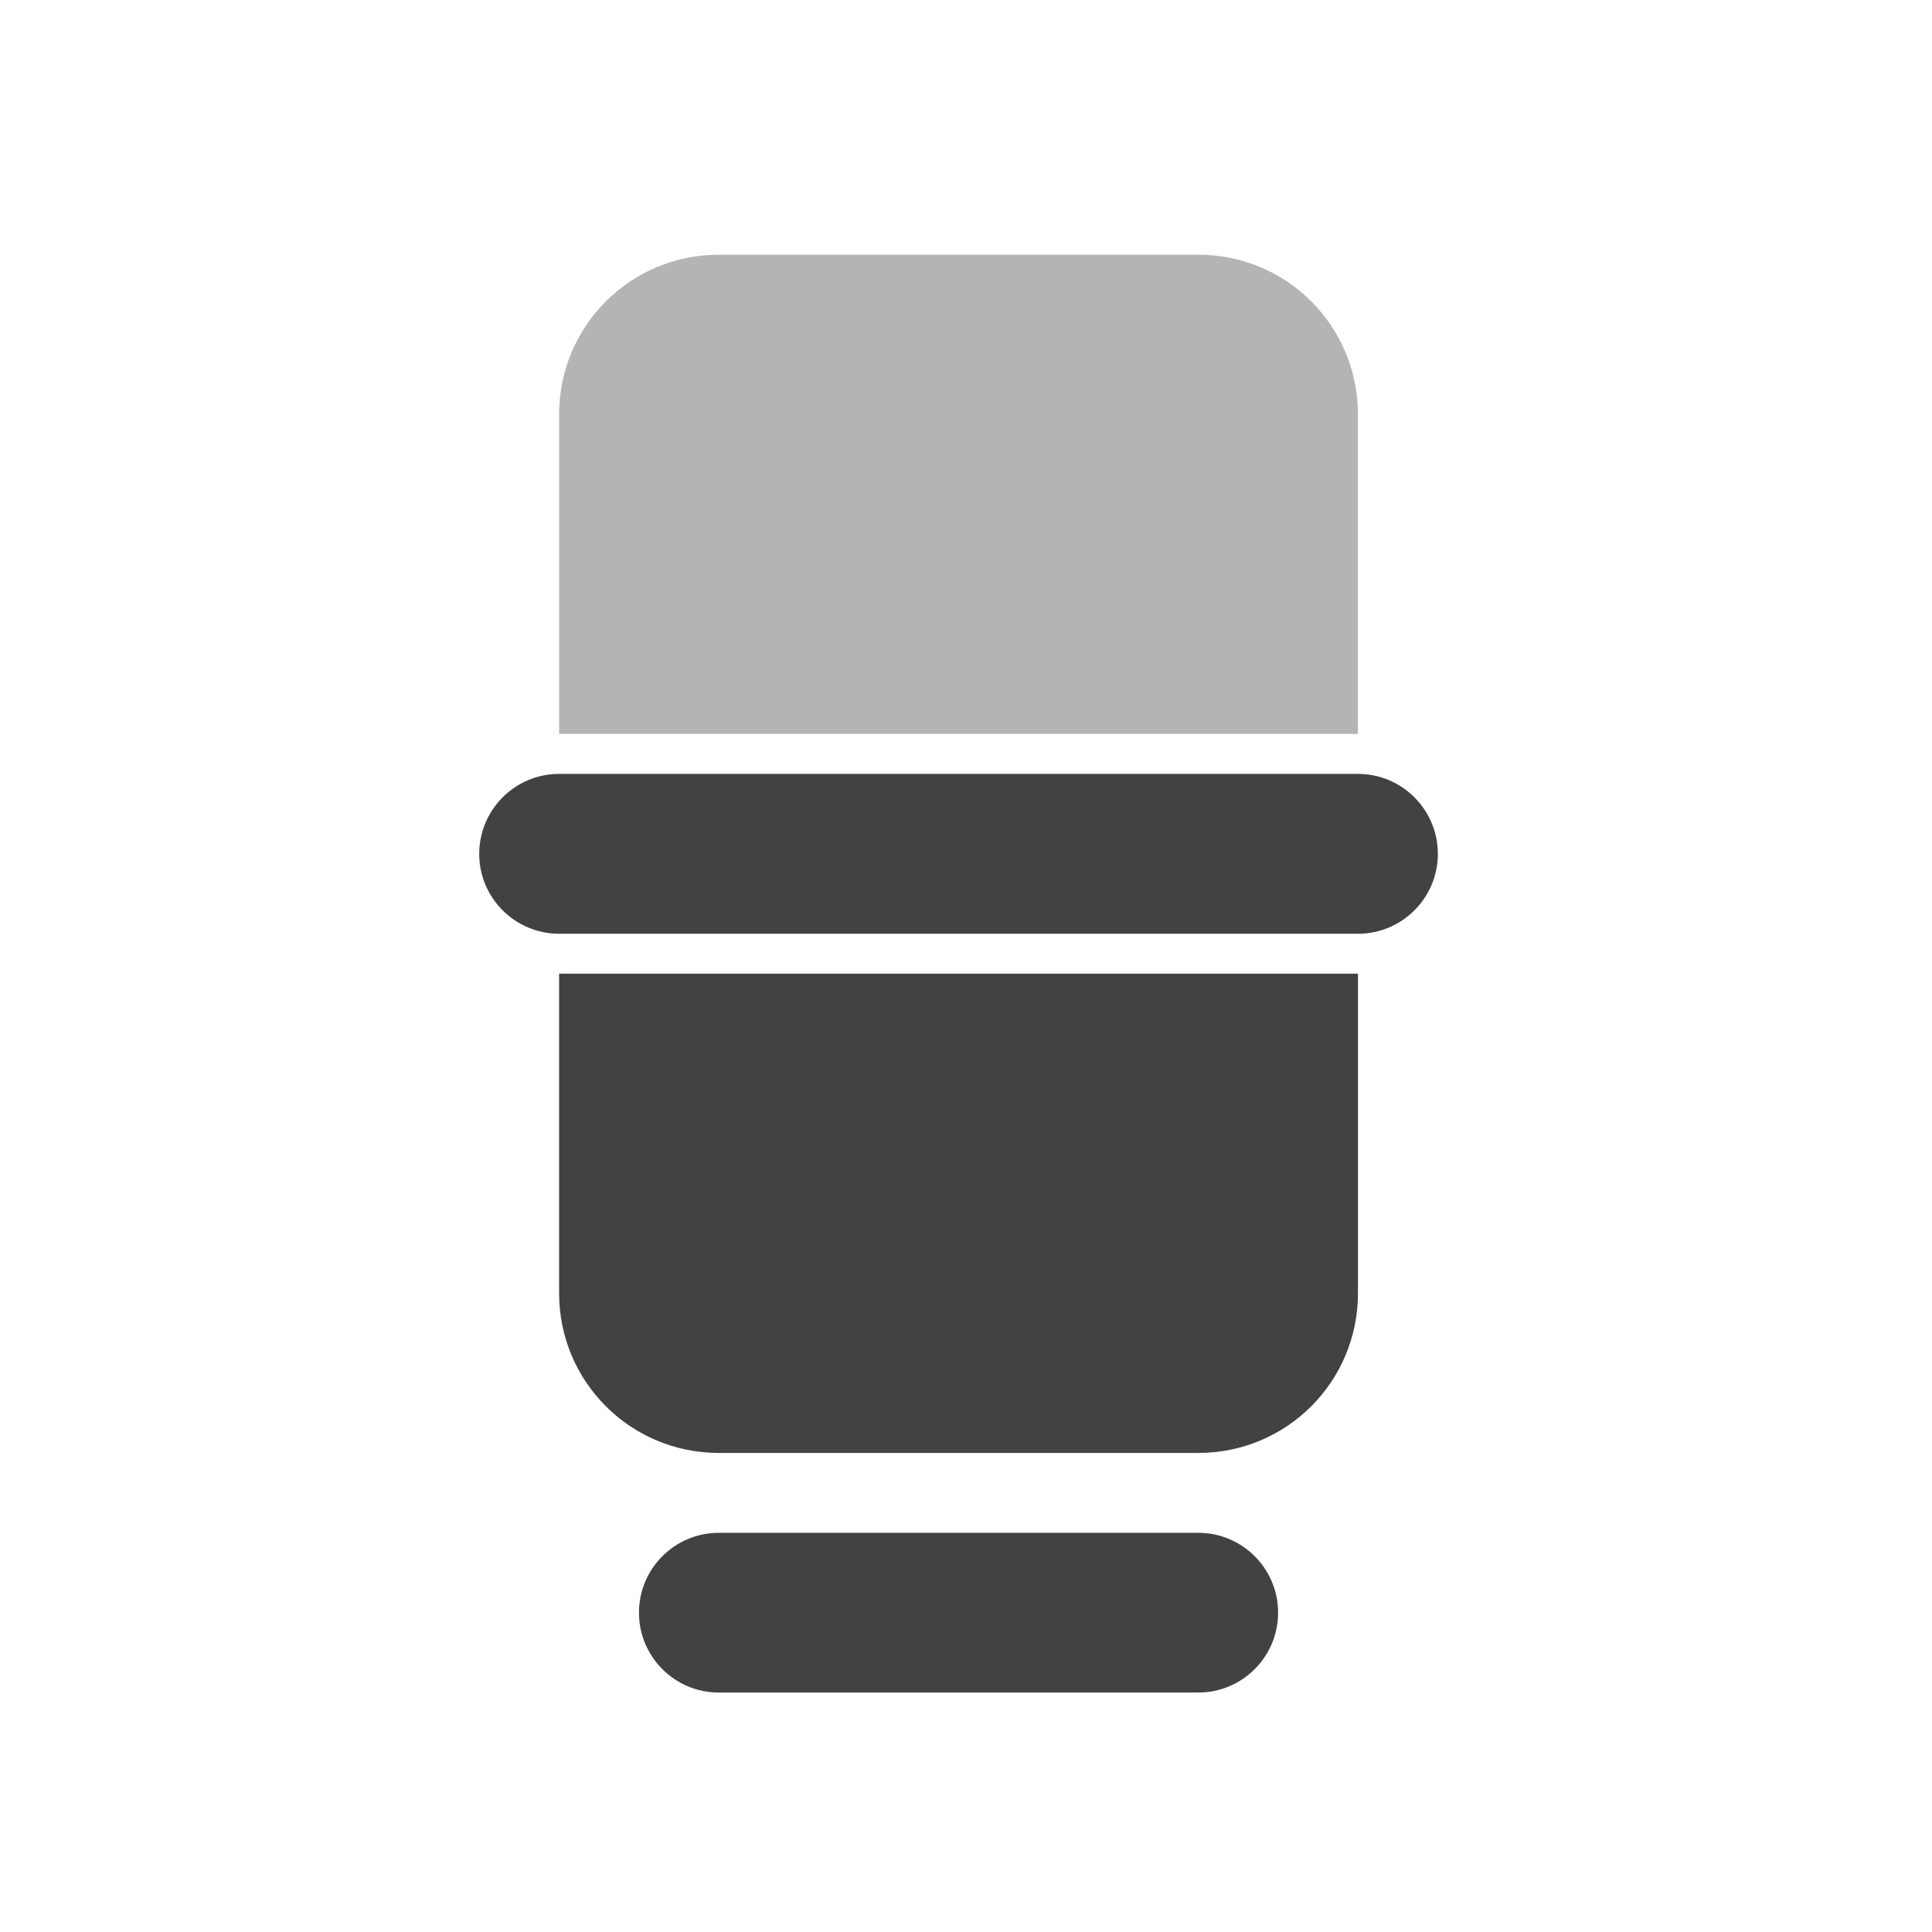
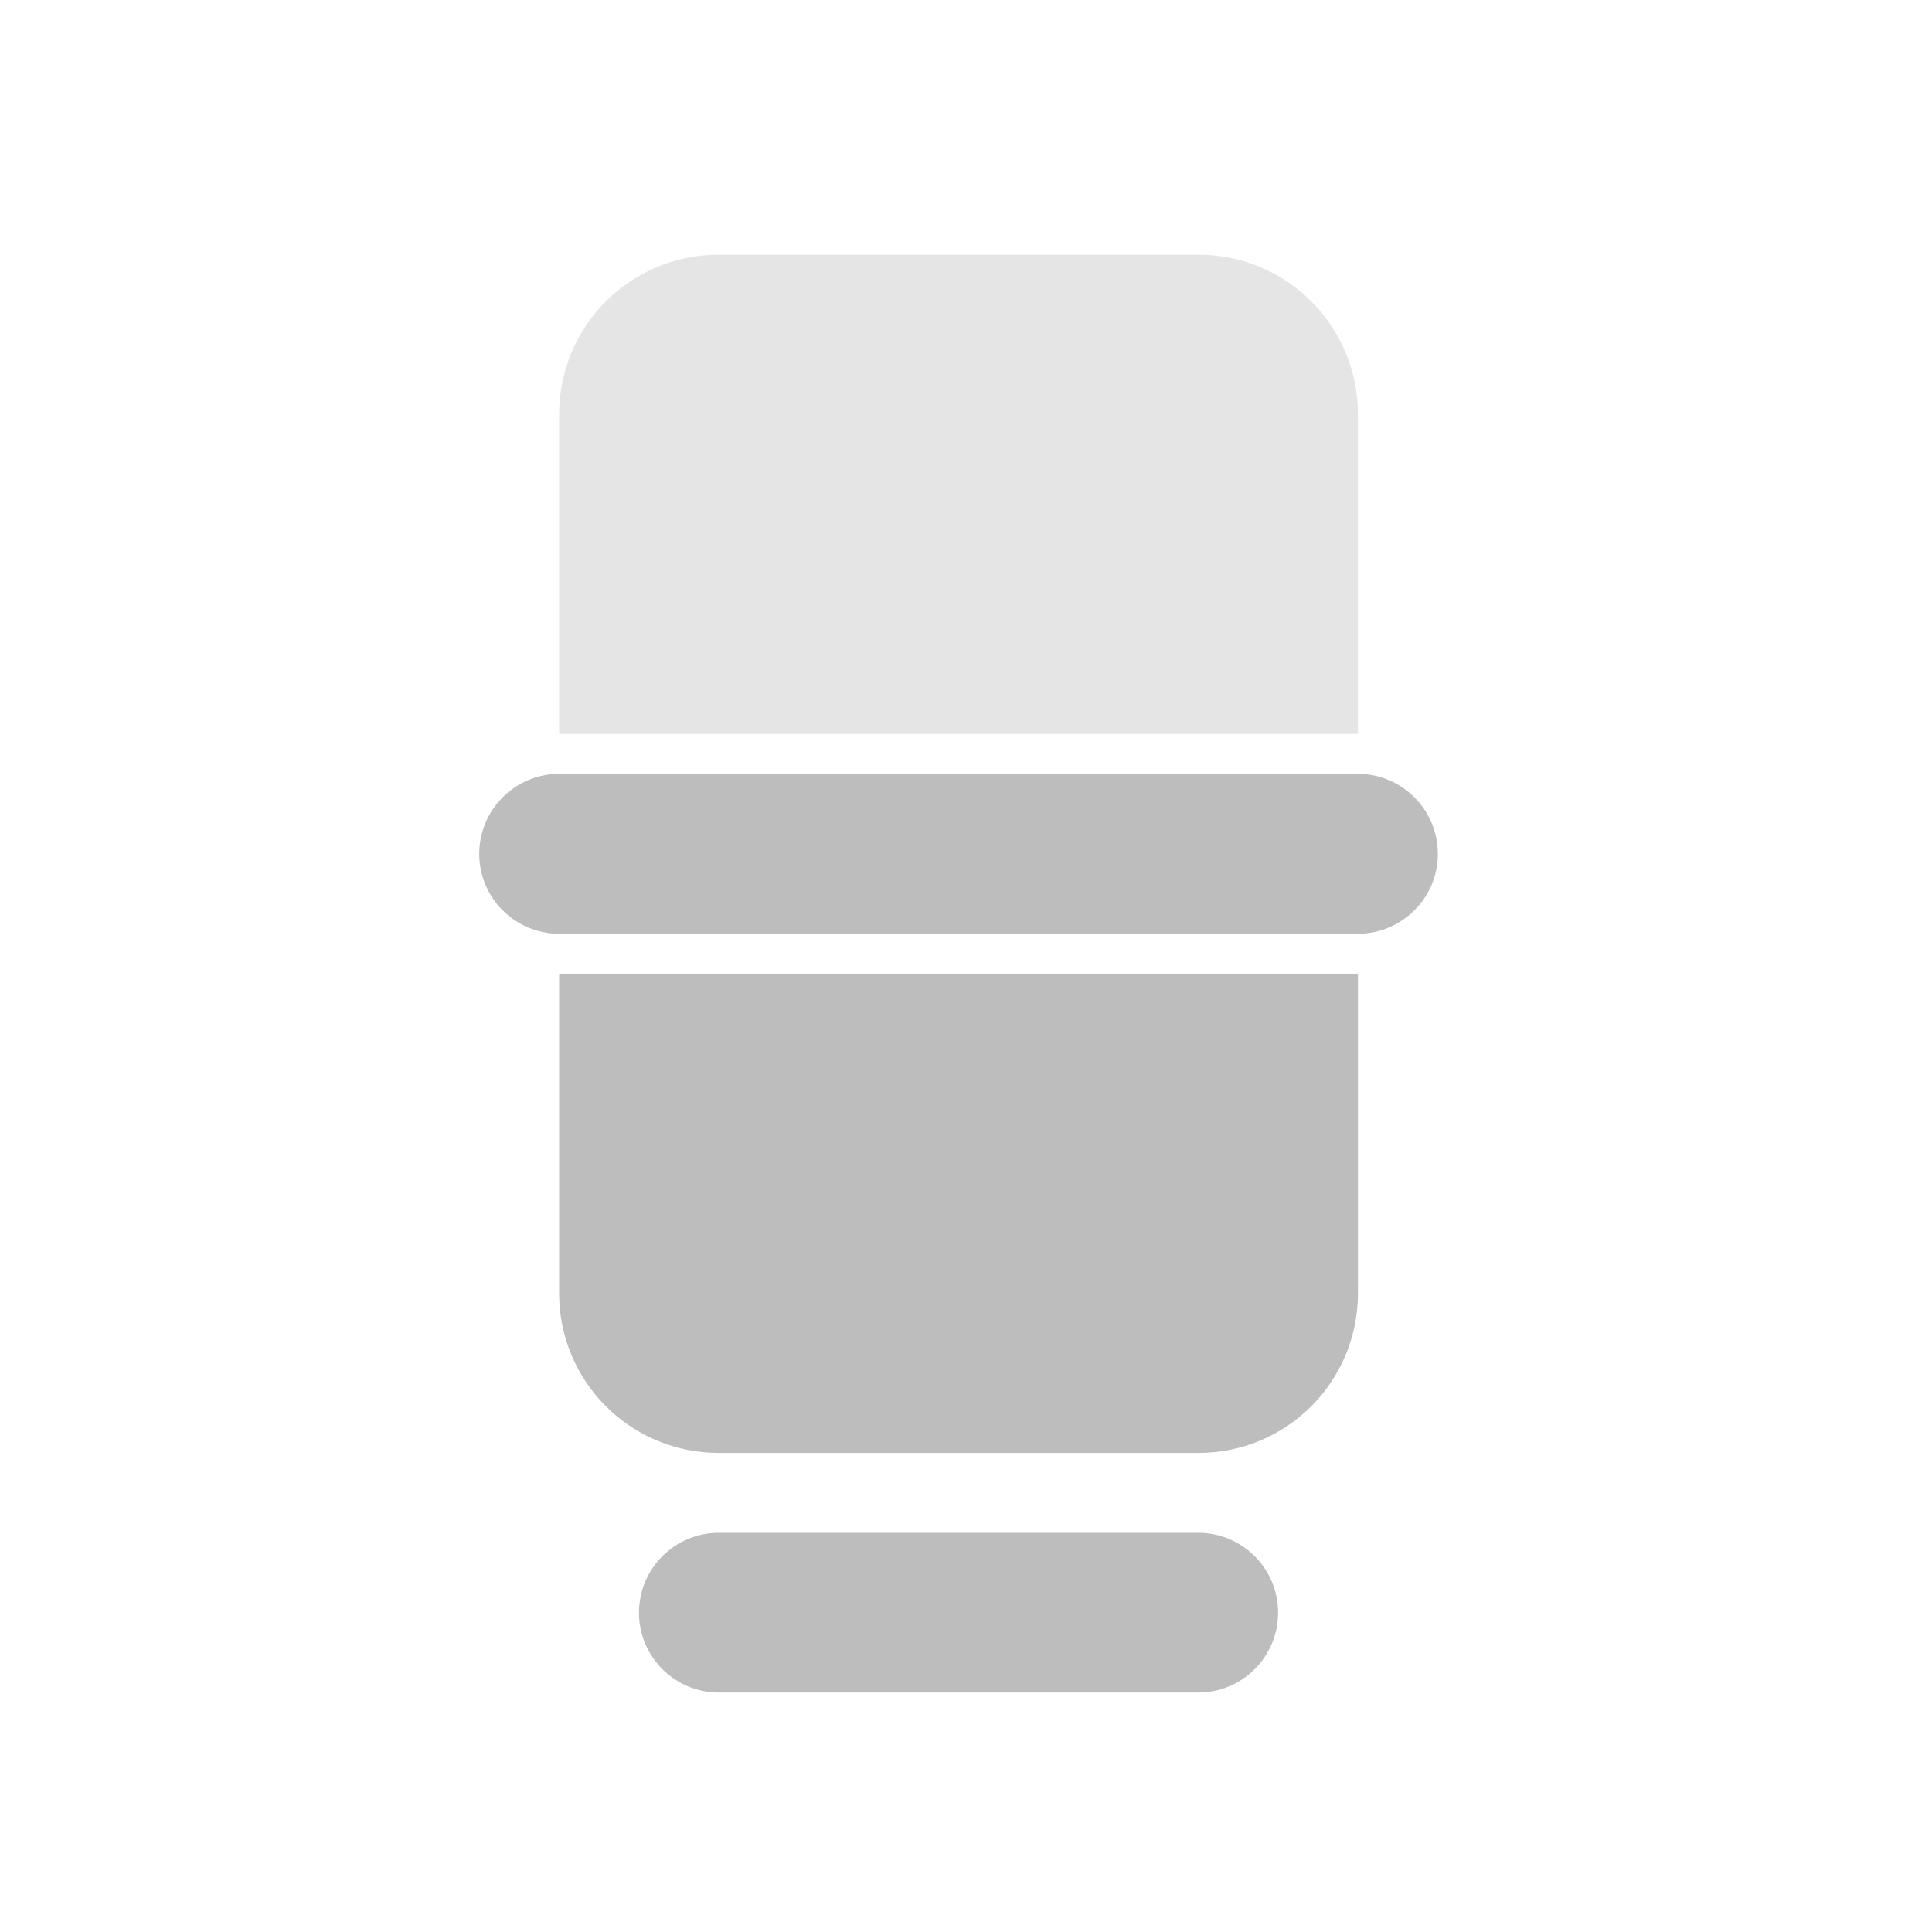
<svg xmlns="http://www.w3.org/2000/svg" width="48pt" height="48pt" viewBox="0 0 48 48" version="1.1">
  <g id="surface1">
-     <path style=" stroke:none;fill-rule:nonzero;fill:rgb(25.882%,25.882%,25.882%);fill-opacity:0.392;" d="M 17.859 6.328 C 15.664 6.328 13.891 8.098 13.891 10.297 L 13.891 18.234 L 33.738 18.234 L 33.738 10.297 C 33.738 8.098 31.969 6.328 29.77 6.328 Z M 17.859 6.328 " />
-     <path style=" stroke:none;fill-rule:nonzero;fill:rgb(25.882%,25.882%,25.882%);fill-opacity:1;" d="M 13.891 24.191 L 13.891 32.129 C 13.891 34.328 15.664 36.098 17.859 36.098 L 29.77 36.098 C 31.969 36.098 33.738 34.328 33.738 32.129 L 33.738 24.191 Z M 13.891 24.191 " />
-     <path style=" stroke:none;fill-rule:nonzero;fill:rgb(25.882%,25.882%,25.882%);fill-opacity:1;" d="M 17.859 38.082 L 29.77 38.082 C 30.863 38.082 31.754 38.969 31.754 40.066 C 31.754 41.164 30.863 42.051 29.77 42.051 L 17.859 42.051 C 16.766 42.051 15.875 41.164 15.875 40.066 C 15.875 38.969 16.766 38.082 17.859 38.082 Z M 17.859 38.082 " />
-     <path style=" stroke:none;fill-rule:nonzero;fill:rgb(25.882%,25.882%,25.882%);fill-opacity:1;" d="M 13.891 19.227 L 33.738 19.227 C 34.832 19.227 35.723 20.117 35.723 21.215 C 35.723 22.309 34.832 23.199 33.738 23.199 L 13.891 23.199 C 12.797 23.199 11.906 22.309 11.906 21.215 C 11.906 20.117 12.797 19.227 13.891 19.227 Z M 13.891 19.227 " />
+     <path style=" stroke:none;fill-rule:nonzero;fill:rgb(74.118%,74.118%,74.118%);fill-opacity:0.392;" d="M 17.859 6.328 C 15.664 6.328 13.891 8.098 13.891 10.297 L 13.891 18.234 L 33.738 18.234 L 33.738 10.297 C 33.738 8.098 31.969 6.328 29.77 6.328 Z M 17.859 6.328 " />
+     <path style=" stroke:none;fill-rule:nonzero;fill:rgb(74.118%,74.118%,74.118%);fill-opacity:1;" d="M 13.891 24.191 L 13.891 32.129 C 13.891 34.328 15.664 36.098 17.859 36.098 L 29.77 36.098 C 31.969 36.098 33.738 34.328 33.738 32.129 L 33.738 24.191 Z M 13.891 24.191 " />
+     <path style=" stroke:none;fill-rule:nonzero;fill:rgb(74.118%,74.118%,74.118%);fill-opacity:1;" d="M 17.859 38.082 L 29.77 38.082 C 30.863 38.082 31.754 38.969 31.754 40.066 C 31.754 41.164 30.863 42.051 29.77 42.051 L 17.859 42.051 C 16.766 42.051 15.875 41.164 15.875 40.066 C 15.875 38.969 16.766 38.082 17.859 38.082 Z M 17.859 38.082 " />
+     <path style=" stroke:none;fill-rule:nonzero;fill:rgb(74.118%,74.118%,74.118%);fill-opacity:1;" d="M 13.891 19.227 L 33.738 19.227 C 34.832 19.227 35.723 20.117 35.723 21.215 C 35.723 22.309 34.832 23.199 33.738 23.199 L 13.891 23.199 C 12.797 23.199 11.906 22.309 11.906 21.215 C 11.906 20.117 12.797 19.227 13.891 19.227 Z M 13.891 19.227 " />
  </g>
</svg>
